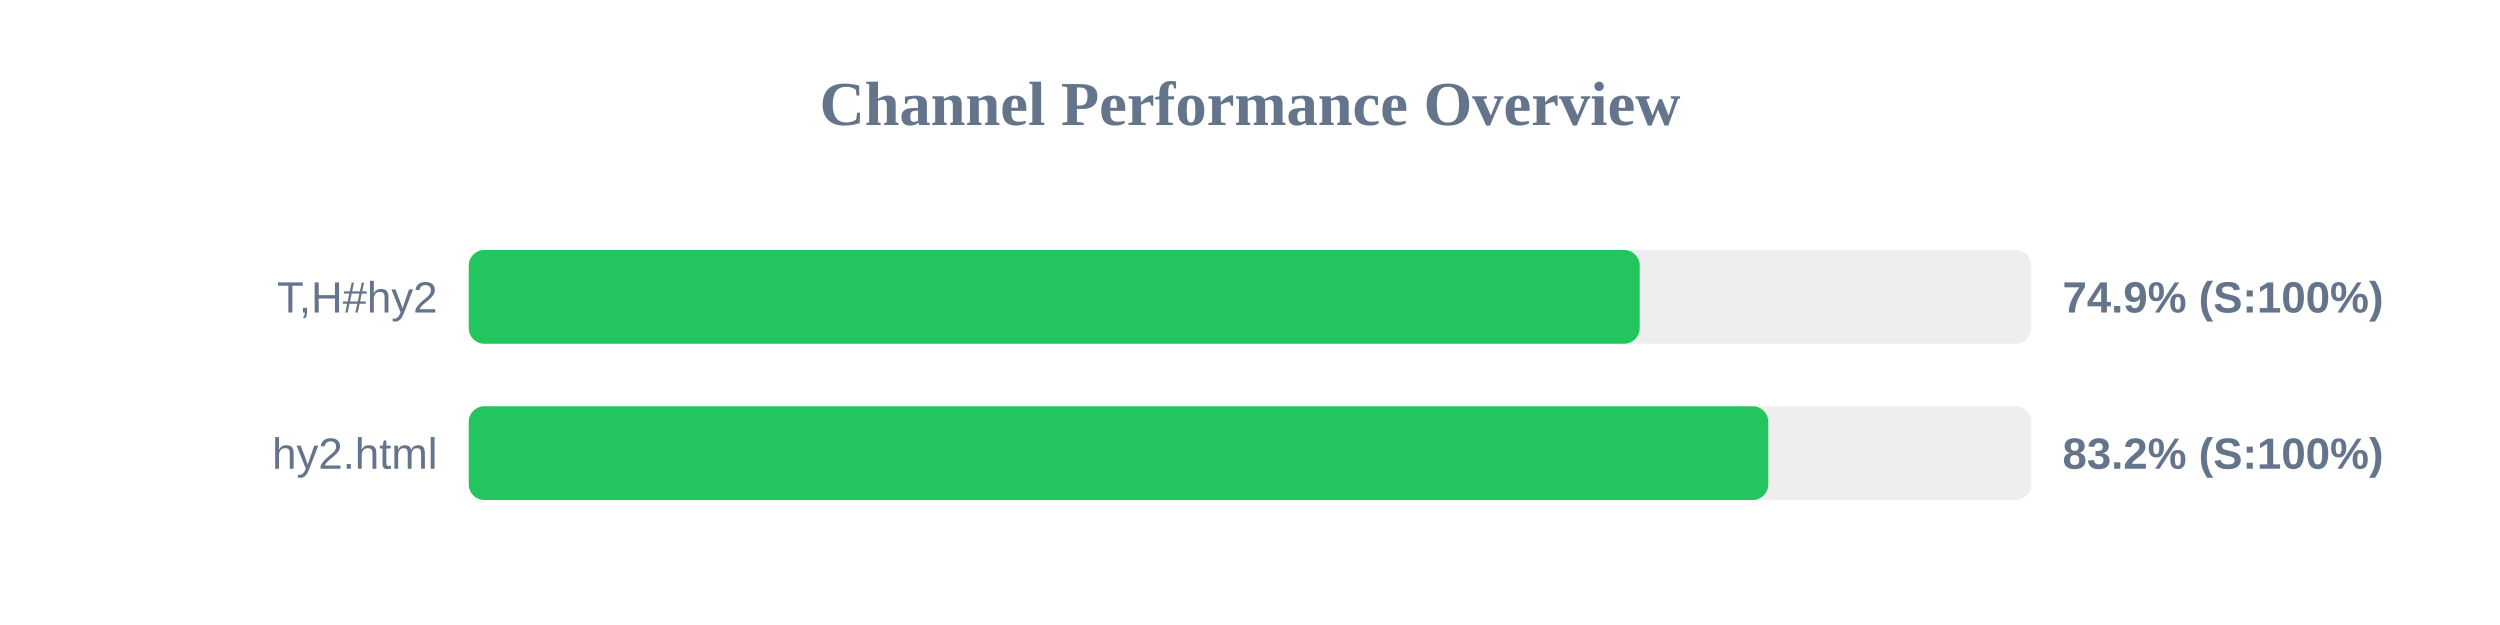
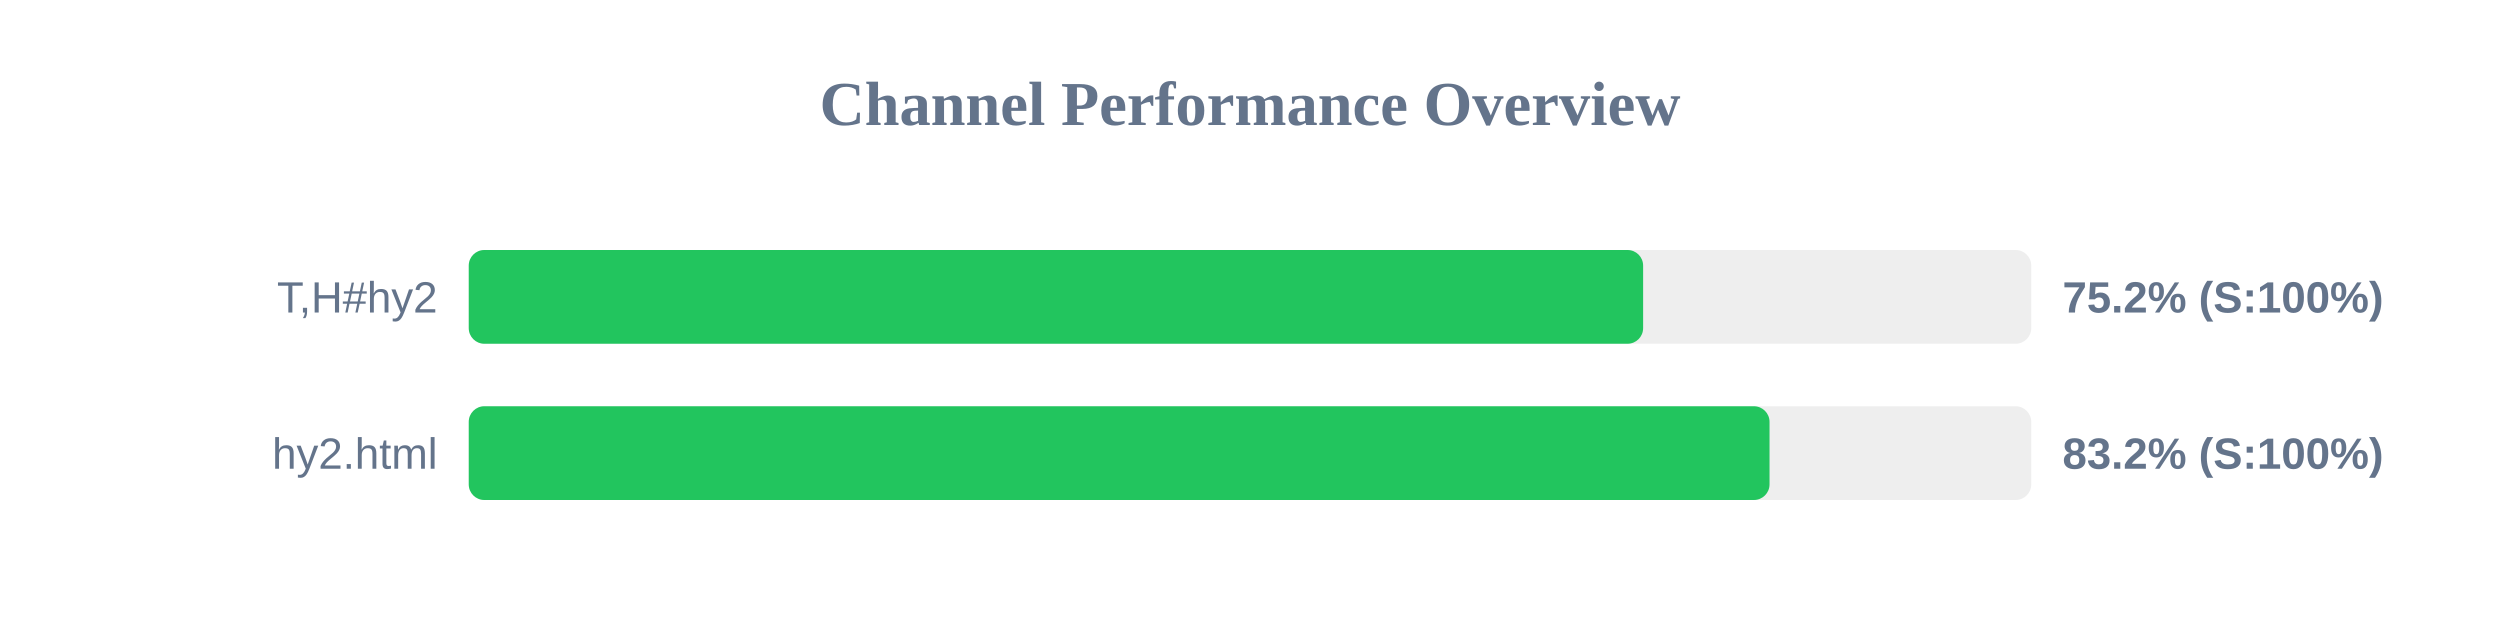
<svg xmlns="http://www.w3.org/2000/svg" width="800" height="200" version="1.1">
  <style>
        .row { font: 14px Arial; fill: #64748b; }
        .score { font: bold 14px Arial; fill: #64748b; }
    </style>
  <text x="400" y="40" text-anchor="middle" font-size="20px" font-weight="bold" fill="#64748b">Channel Performance Overview</text>
  <rect x="150" y="80" width="500" height="30" fill="#eee" rx="5" />
-   <rect x="150" y="80" width="374.7" height="30" fill="#22c55e" rx="5" />
+   <rect x="150" y="80" width="375.8" height="30" fill="#22c55e" rx="5" />
  <text x="140" y="100" text-anchor="end" class="row">T,H#hy2</text>
-   <text x="660" y="100" text-anchor="start" class="score">74.9% (S:100%)</text>
+   <text x="660" y="100" text-anchor="start" class="score">75.2% (S:100%)</text>
  <rect x="150" y="130" width="500" height="30" fill="#eee" rx="5" />
-   <rect x="150" y="130" width="415.85" height="30" fill="#22c55e" rx="5" />
+   <rect x="150" y="130" width="416.25" height="30" fill="#22c55e" rx="5" />
  <text x="140" y="150" text-anchor="end" class="row">hy2.html</text>
  <text x="660" y="150" text-anchor="start" class="score">83.2% (S:100%)</text>
</svg>
